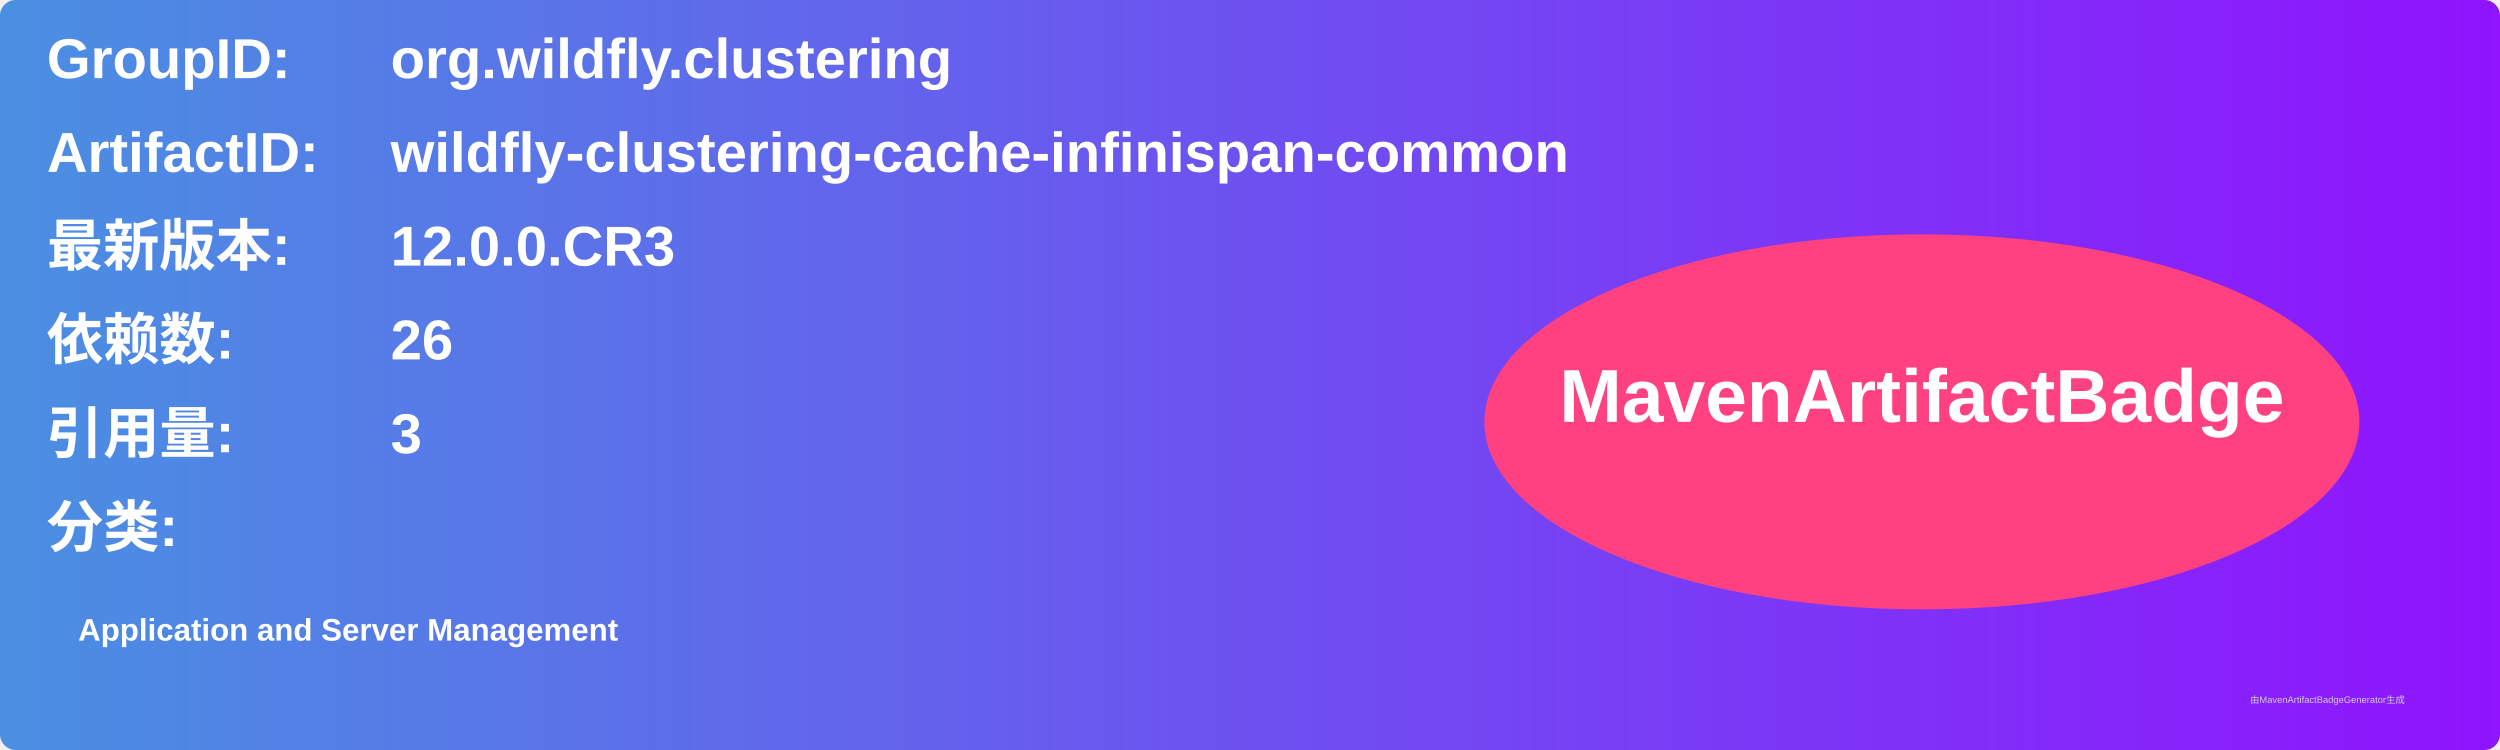
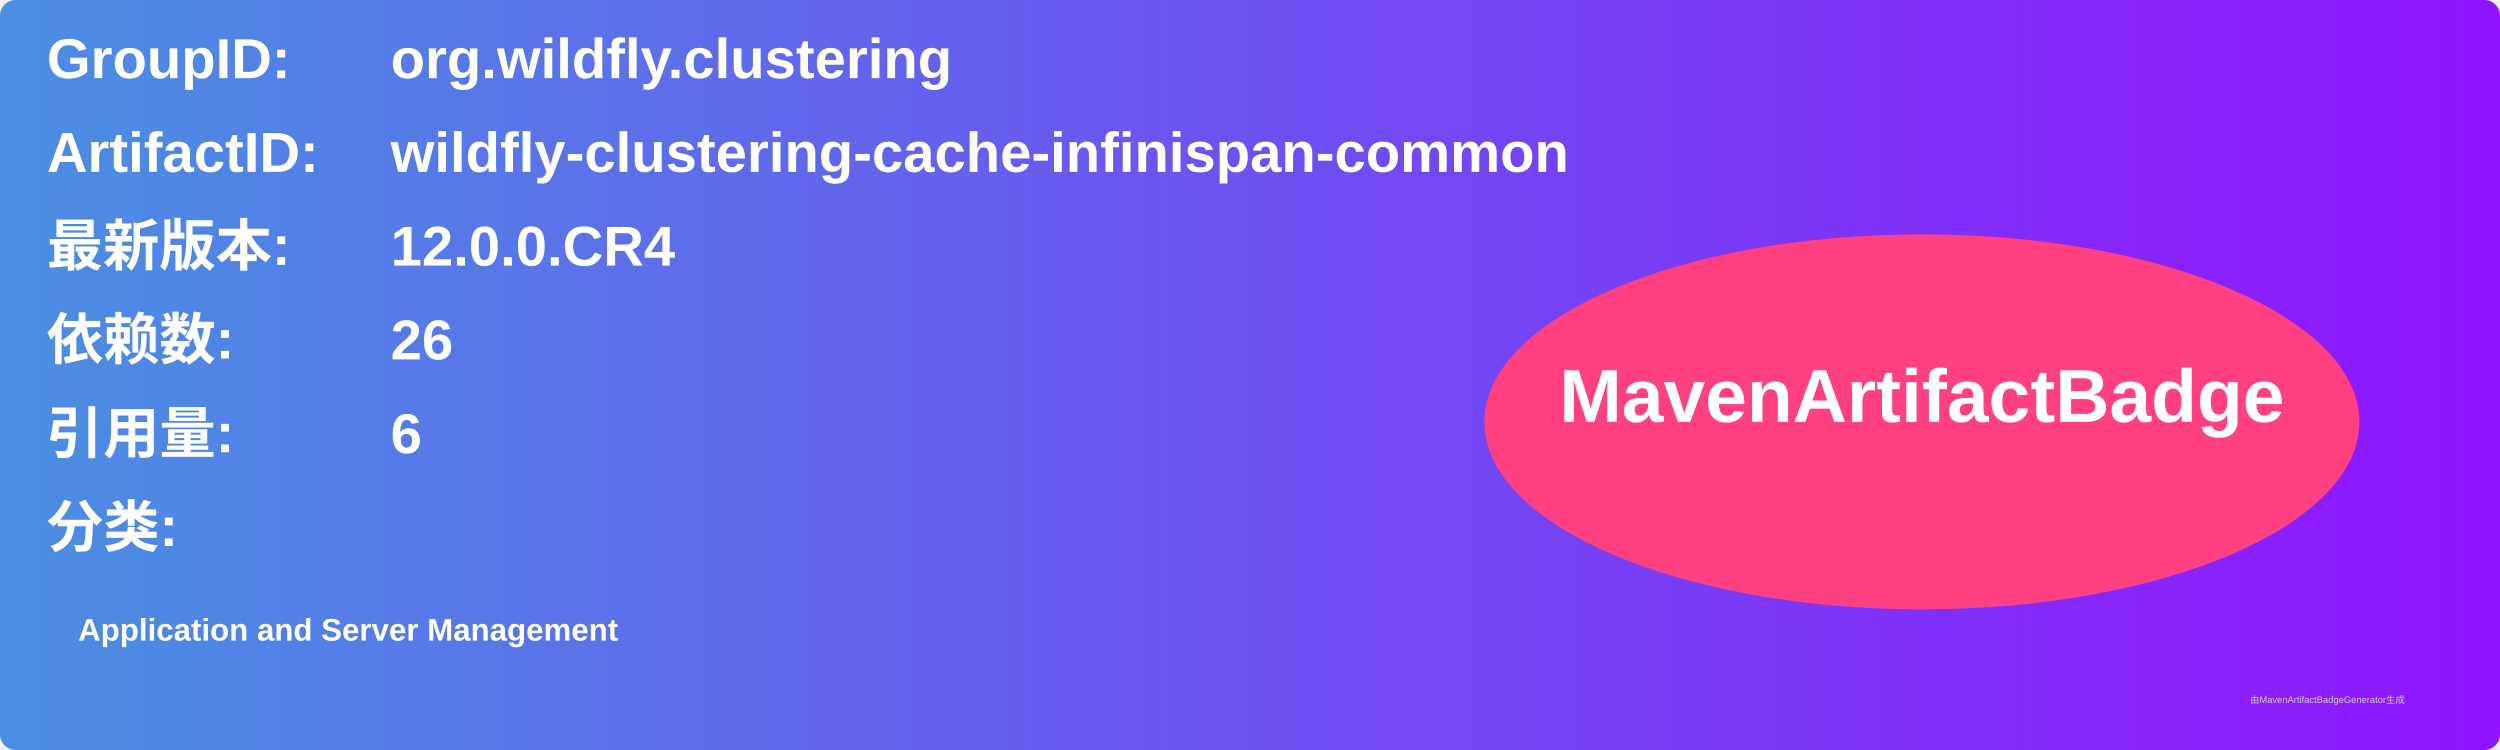
<svg xmlns="http://www.w3.org/2000/svg" width="800" height="240" viewBox="0 0 800 240">
  <linearGradient id="grad" x1="0%" y1="0%" x2="100%" y2="0%">
    <stop offset="0%" stop-color="#4a90e2" />
    <stop offset="100%" stop-color="#9013fe" />
  </linearGradient>
  <rect width="100%" height="100%" rx="5" ry="5" fill="url(#grad)" />
  <g transform="translate(15, 15)">
    <text x="0" y="10" font-family="Arial" font-size="18" fill="white" font-weight="bold" width="260">GroupID:</text>
    <text x="110" y="10" font-family="Arial" font-size="18" fill="white" font-weight="bold" width="460">org.wildfly.clustering</text>
    <text x="0" y="40" font-family="Arial" font-size="18" fill="white" font-weight="bold" width="260">ArtifactID:</text>
    <text x="110" y="40" font-family="Arial" font-size="18" fill="white" font-weight="bold" width="460">wildfly-clustering-cache-infinispan-common</text>
    <text x="0" y="70" font-family="Arial" font-size="18" fill="white" font-weight="bold">最新版本:</text>
    <text x="110" y="70" font-family="Arial" font-size="18" fill="white" font-weight="bold">
-       <tspan font-weight="bold">12.0.0.CR3</tspan>
+       <tspan font-weight="bold">12.0.0.CR4</tspan>
    </text>
    <text x="0" y="100" font-family="Arial" font-size="18" fill="white" font-weight="bold">依赖数: </text>
    <text x="110" y="100" font-family="Arial" font-size="18" fill="white">
      <tspan font-weight="bold">26</tspan>
    </text>
    <text x="0" y="130" font-family="Arial" font-size="18" fill="white" font-weight="bold">引用量: </text>
    <text x="110" y="130" font-family="Arial" font-size="18" fill="white">
-       <tspan font-weight="bold">3</tspan>
+       <tspan font-weight="bold">6</tspan>
    </text>
    <text x="0" y="160" font-family="Arial" font-size="18" fill="white" font-weight="bold">分类:</text>
    <text x="10" y="190" font-family="Arial" font-size="10" fill="white">
      <tspan font-weight="bold">Application and Server Management</tspan>
    </text>
    <ellipse cx="600" cy="120" rx="140" ry="60" fill="#ff4081" />
    <text x="600" y="120" text-anchor="middle" font-family="Arial" font-size="24" fill="white" font-weight="bold">MavenArtifactBadge</text>
  </g>
  <text x="720" y="225" font-family="Arial" font-size="3" fill="#d0d0d0">由MavenArtifactBadgeGenerator生成</text>
</svg>
